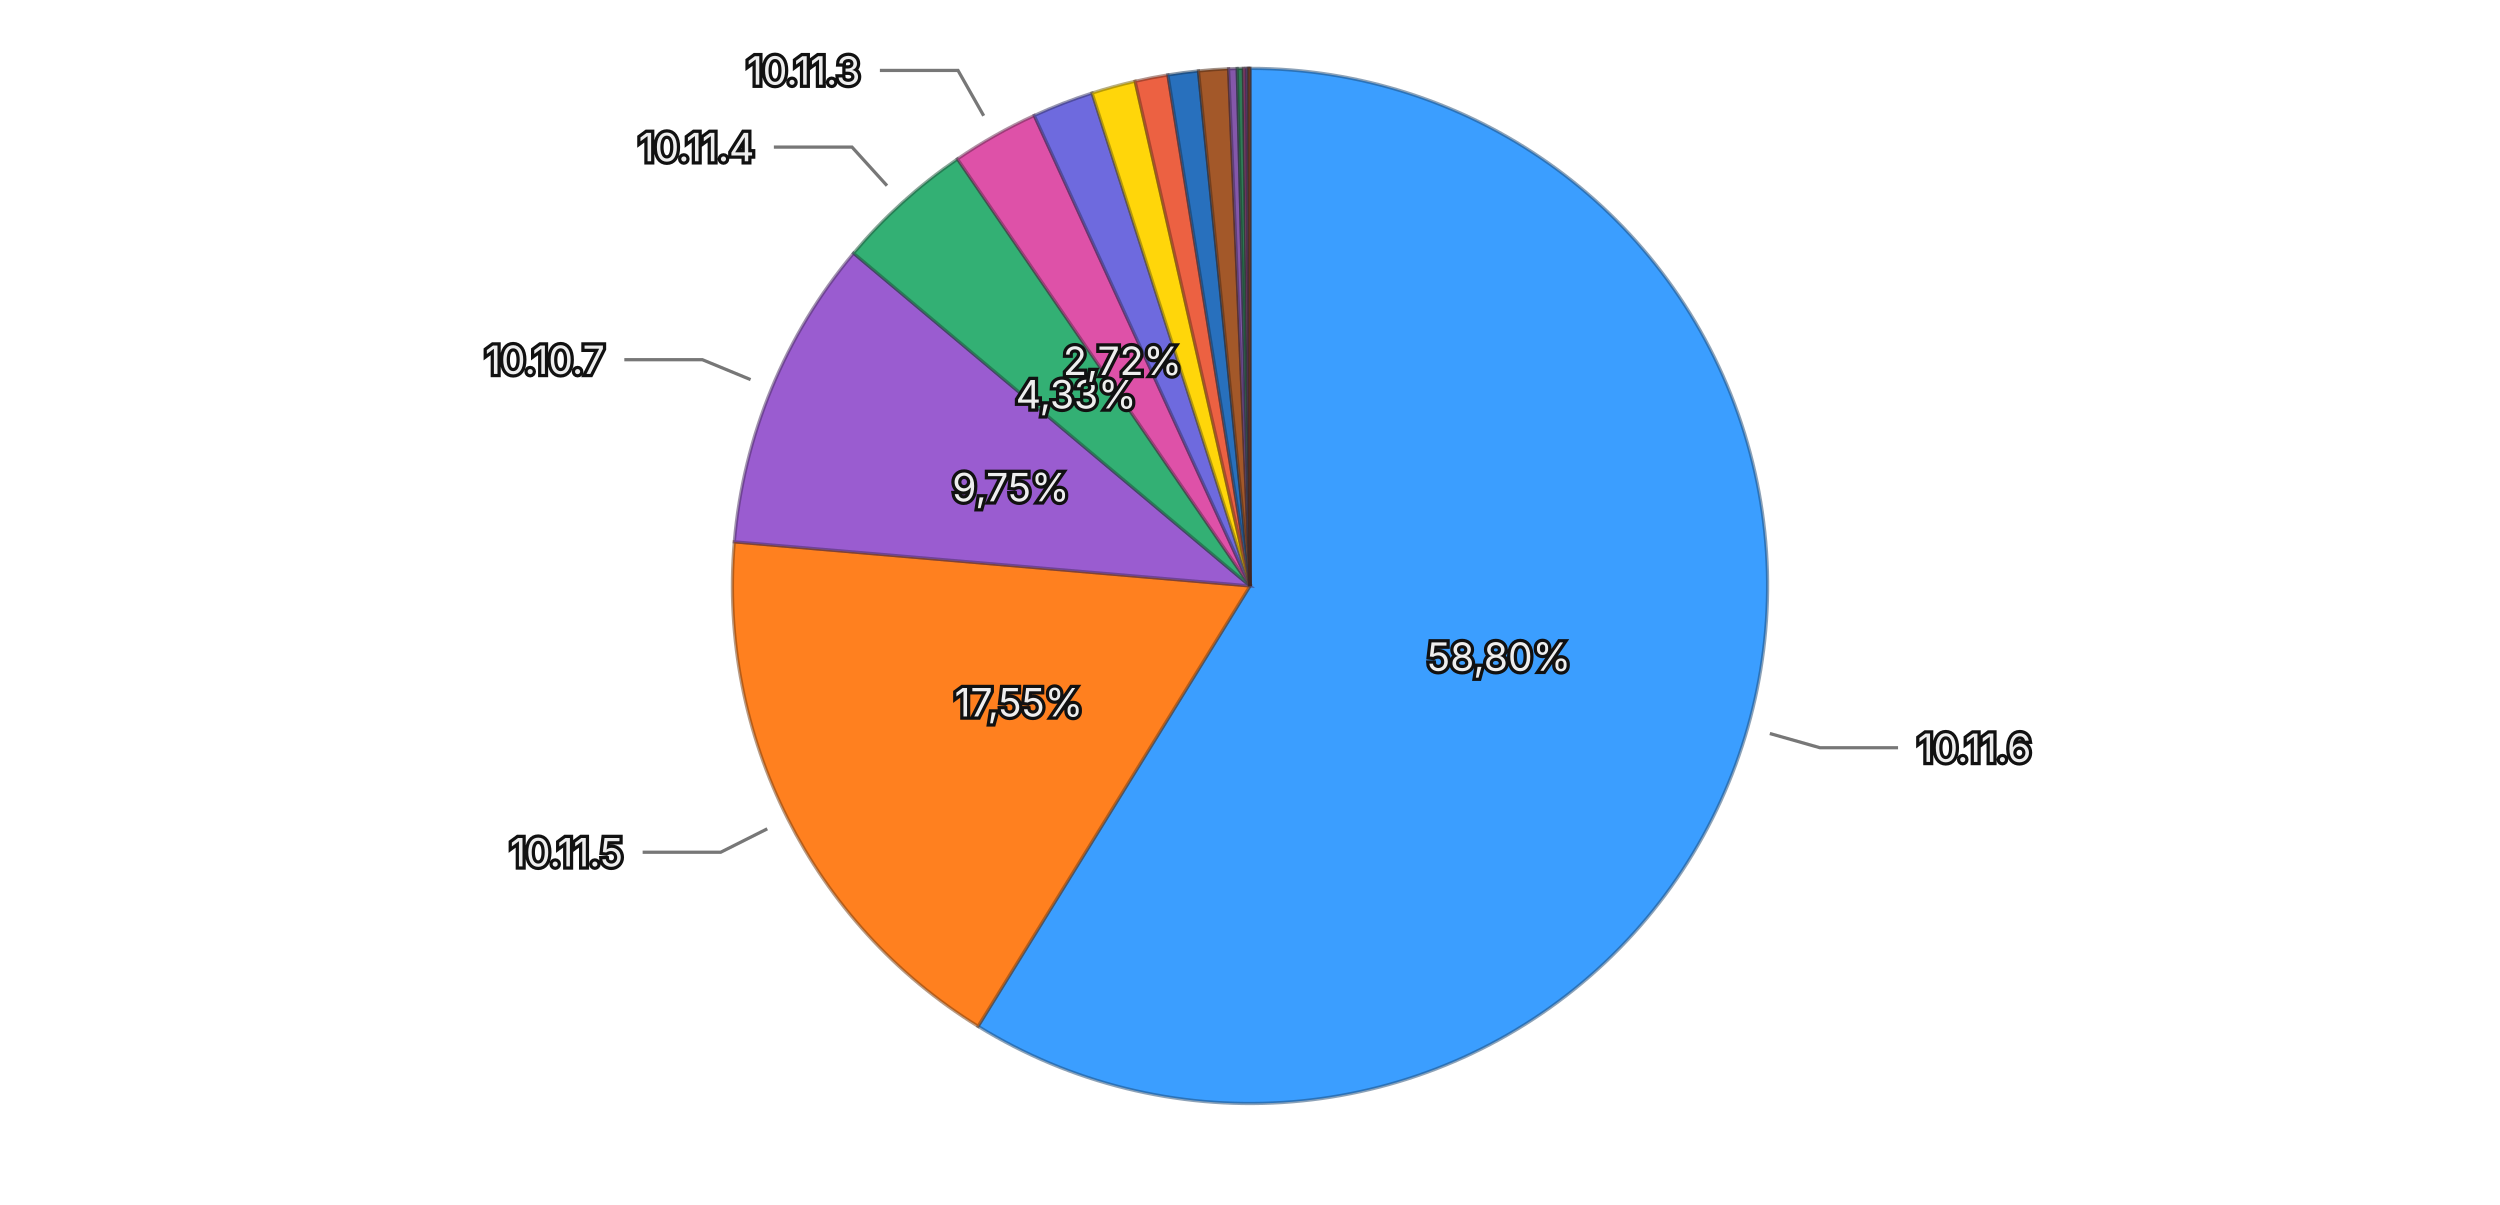
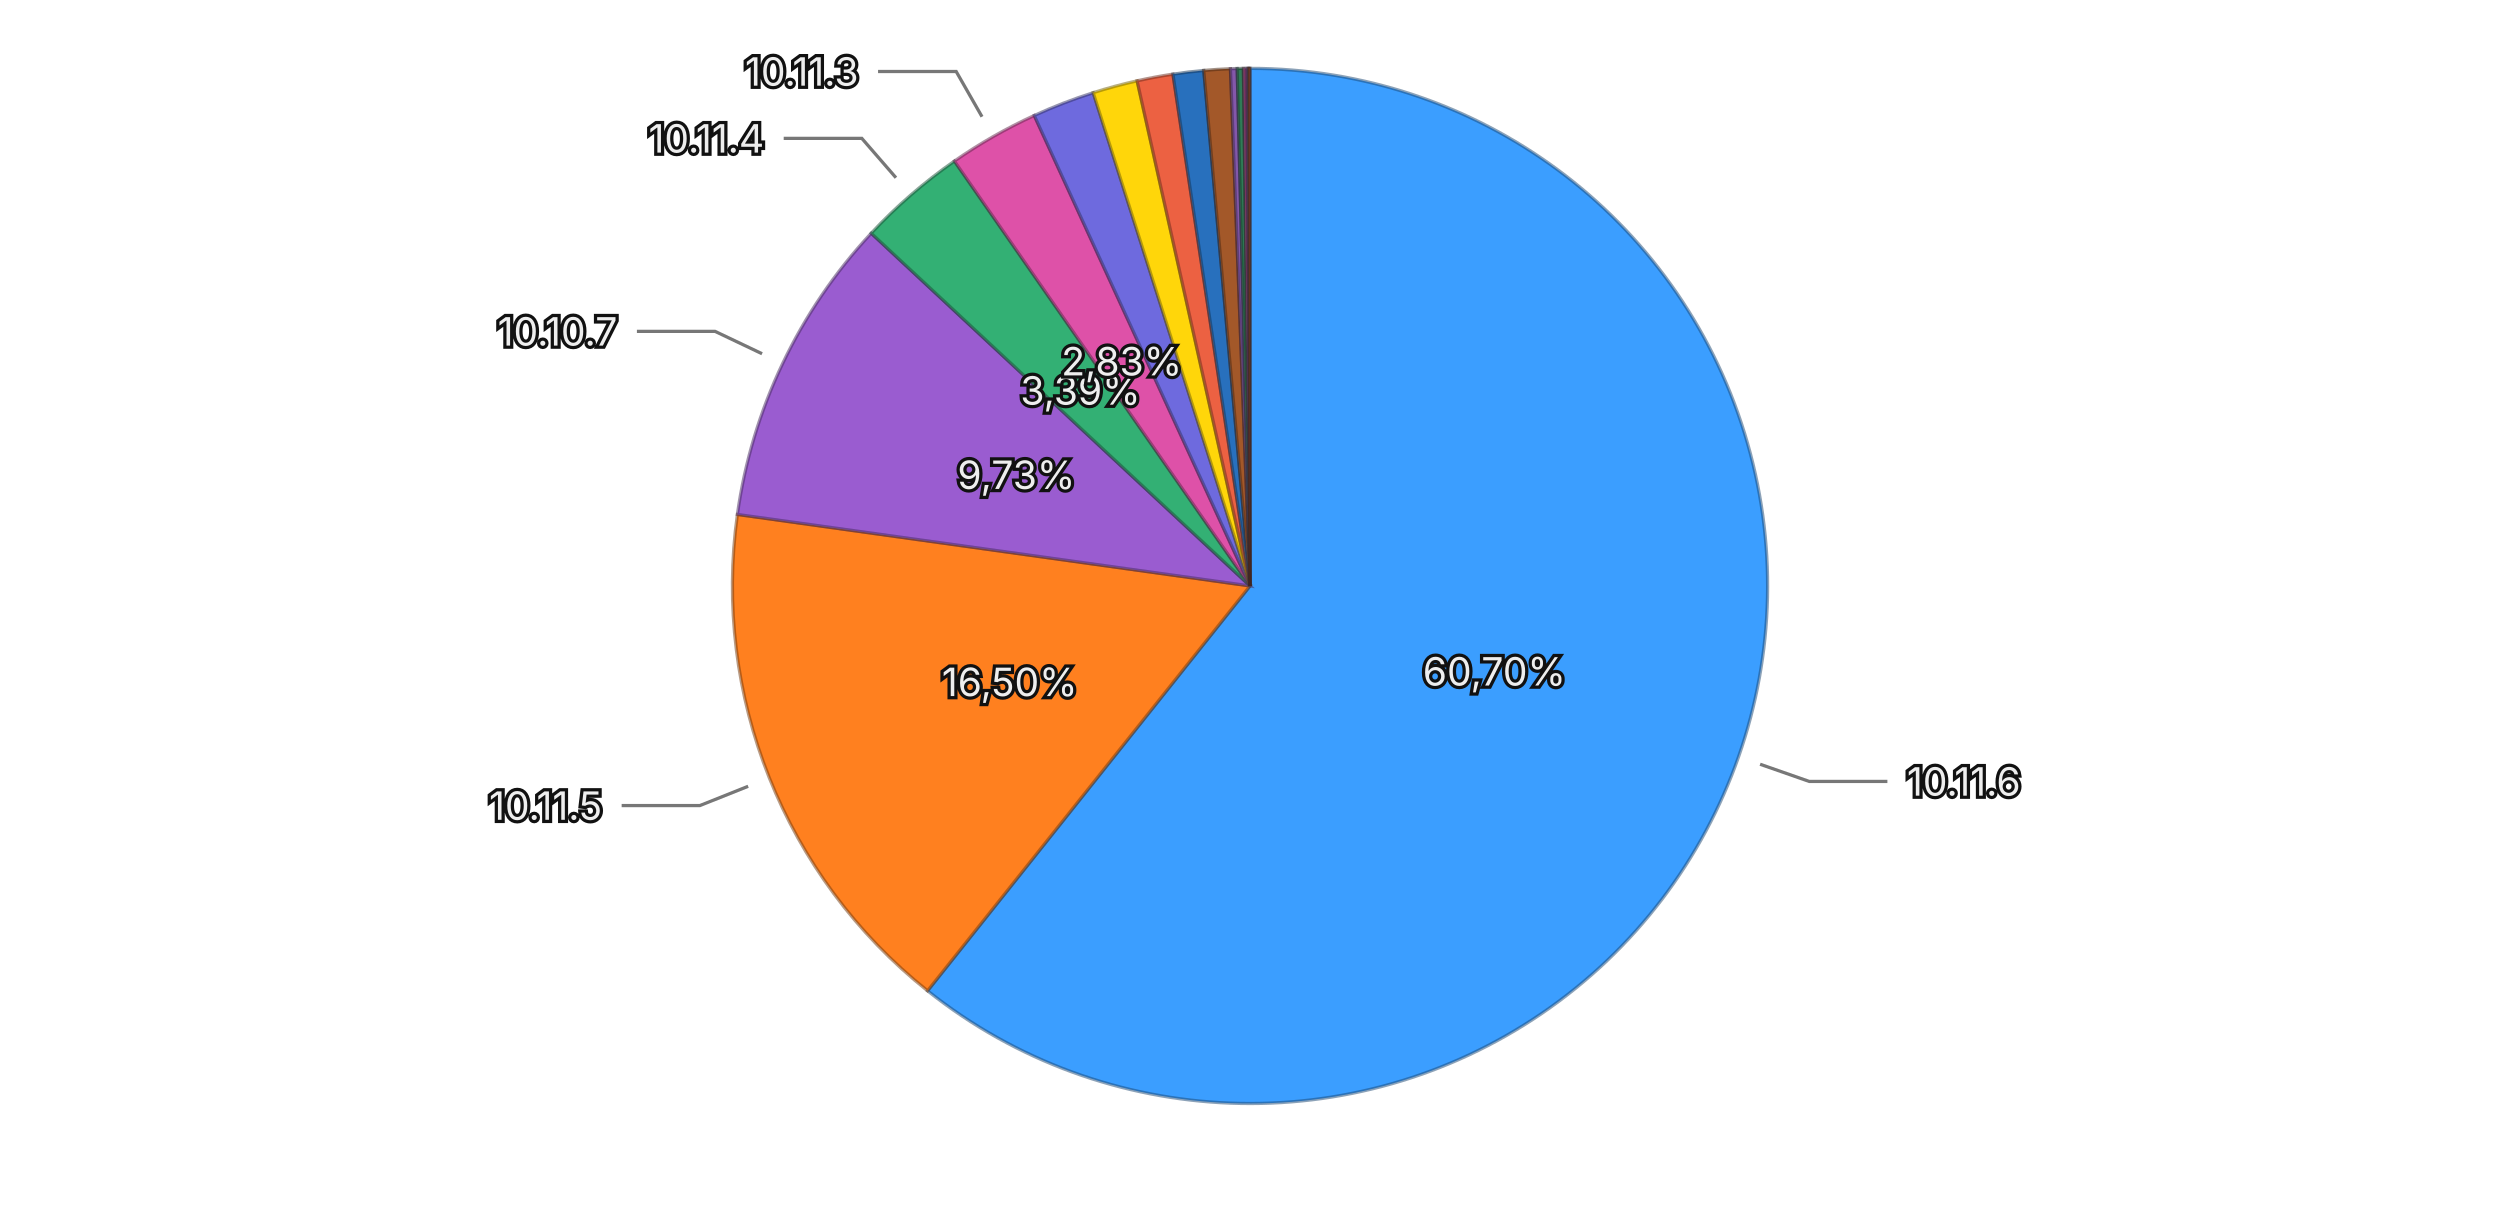
<svg xmlns="http://www.w3.org/2000/svg" viewBox="0 0 768 370">
  <rect width="768" height="370" fill="transparent" />
  <g>
-     <path d="M384,180 L384.000,21.000 A159,159 0 1,1 300.458,315.284 Z" fill="#3b9eff" stroke="rgba(26, 71, 114, 0.5)" stroke-width="1" />
-     <path d="M384,180 L300.458,315.284 A159,159 0 0,1 225.578,166.453 Z" fill="#ff801f" stroke="rgba(114, 57, 13, 0.5)" stroke-width="1" />
-     <path d="M384,180 L225.578,166.453 A159,159 0 0,1 262.209,77.785 Z" fill="#9a5cd0" stroke="rgba(69, 41, 93, 0.5)" stroke-width="1" />
-     <path d="M384,180 L262.209,77.785 A159,159 0 0,1 294.130,48.835 Z" fill="#33b074" stroke="rgba(22, 79, 52, 0.5)" stroke-width="1" />
-     <path d="M384,180 L294.130,48.835 A159,159 0 0,1 317.712,35.477 Z" fill="#de51a8" stroke="rgba(99, 36, 75, 0.5)" stroke-width="1" />
-     <path d="M384,180 L317.712,35.477 A159,159 0 0,1 335.492,28.580 Z" fill="#6e6ade" stroke="rgba(49, 47, 99, 0.5)" stroke-width="1" />
-     <path d="M384,180 L335.492,28.580 A159,159 0 0,1 348.715,24.965 Z" fill="#ffd60a" stroke="rgba(114, 96, 4, 0.5)" stroke-width="1" />
-     <path d="M384,180 L348.715,24.965 A159,159 0 0,1 358.778,23.013 Z" fill="#ec6142" stroke="rgba(106, 43, 29, 0.5)" stroke-width="1" />
-     <path d="M384,180 L358.778,23.013 A159,159 0 0,1 368.166,21.790 Z" fill="#2870bd" stroke="rgba(18, 50, 85, 0.5)" stroke-width="1" />
-     <path d="M384,180 L368.166,21.790 A159,159 0 0,1 377.422,21.136 Z" fill="#a35829" stroke="rgba(73, 39, 18, 0.5)" stroke-width="1" />
-     <path d="M384,180 L377.422,21.136 A159,159 0 0,1 380.063,21.049 Z" fill="#8457aa" stroke="rgba(59, 39, 76, 0.5)" stroke-width="1" />
-     <path d="M384,180 L380.063,21.049 A159,159 0 0,1 381.972,21.013 Z" fill="#2f7c57" stroke="rgba(21, 55, 39, 0.5)" stroke-width="1" />
-     <path d="M384,180 L381.972,21.013 A159,159 0 0,1 382.918,21.004 Z" fill="#a84885" stroke="rgba(75, 32, 59, 0.5)" stroke-width="1" />
-     <path d="M384,180 L382.918,21.004 A159,159 0 0,1 383.480,21.001 Z" fill="#5958b1" stroke="rgba(40, 39, 79, 0.5)" stroke-width="1" />
-     <path d="M384,180 L383.480,21.001 A159,159 0 0,1 383.838,21.000 Z" fill="#8f6424" stroke="rgba(64, 45, 16, 0.5)" stroke-width="1" />
-     <path d="M384,180 L383.838,21.000 A159,159 0 0,1 384.000,21.000 Z" fill="#ac4d39" stroke="rgba(77, 34, 25, 0.5)" stroke-width="1" />
-     <text x="460.478" y="201.711" text-anchor="middle" dominant-baseline="central" font-family="system-ui, -apple-system, sans-serif" font-size="12" fill="#eeeeee" stroke="#111111" stroke-width="2" paint-order="stroke">58,80%</text>
-     <text x="312.982" y="215.731" text-anchor="middle" dominant-baseline="central" font-family="system-ui, -apple-system, sans-serif" font-size="12" fill="#eeeeee" stroke="#111111" stroke-width="2" paint-order="stroke">17,55%</text>
-     <text x="310.523" y="149.645" text-anchor="middle" dominant-baseline="central" font-family="system-ui, -apple-system, sans-serif" font-size="12" fill="#eeeeee" stroke="#111111" stroke-width="2" paint-order="stroke">9,75%</text>
-     <text x="330.592" y="121.112" text-anchor="middle" dominant-baseline="central" font-family="system-ui, -apple-system, sans-serif" font-size="12" fill="#eeeeee" stroke="#111111" stroke-width="2" paint-order="stroke">4,33%</text>
-     <text x="344.818" y="110.826" text-anchor="middle" dominant-baseline="central" font-family="system-ui, -apple-system, sans-serif" font-size="12" fill="#eeeeee" stroke="#111111" stroke-width="2" paint-order="stroke">2,72%</text>
+     <path d="M384,180 L384.000,21.000 A159,159 0 1,1 284.943,304.373 Z" fill="#3b9eff" stroke="rgba(26, 71, 114, 0.5)" stroke-width="1" />
+     <path d="M384,180 L284.943,304.373 A159,159 0 0,1 226.524,158.038 Z" fill="#ff801f" stroke="rgba(114, 57, 13, 0.5)" stroke-width="1" />
+     <path d="M384,180 L226.524,158.038 A159,159 0 0,1 267.632,71.651 Z" fill="#9a5cd0" stroke="rgba(69, 41, 93, 0.5)" stroke-width="1" />
+     <path d="M384,180 L267.632,71.651 A159,159 0 0,1 293.194,49.480 Z" fill="#33b074" stroke="rgba(22, 79, 52, 0.5)" stroke-width="1" />
+     <path d="M384,180 L293.194,49.480 A159,159 0 0,1 317.716,35.475 Z" fill="#de51a8" stroke="rgba(99, 36, 75, 0.5)" stroke-width="1" />
+     <path d="M384,180 L317.716,35.475 A159,159 0 0,1 335.826,28.474 Z" fill="#6e6ade" stroke="rgba(49, 47, 99, 0.5)" stroke-width="1" />
+     <path d="M384,180 L335.826,28.474 A159,159 0 0,1 349.319,24.828 Z" fill="#ffd60a" stroke="rgba(114, 96, 4, 0.5)" stroke-width="1" />
+     <path d="M384,180 L349.319,24.828 A159,159 0 0,1 360.325,22.772 Z" fill="#ec6142" stroke="rgba(106, 43, 29, 0.5)" stroke-width="1" />
+     <path d="M384,180 L360.325,22.772 A159,159 0 0,1 369.792,21.636 Z" fill="#2870bd" stroke="rgba(18, 50, 85, 0.5)" stroke-width="1" />
+     <path d="M384,180 L369.792,21.636 A159,159 0 0,1 377.986,21.114 Z" fill="#a35829" stroke="rgba(73, 39, 18, 0.5)" stroke-width="1" />
+     <path d="M384,180 L377.986,21.114 A159,159 0 0,1 380.055,21.049 Z" fill="#8457aa" stroke="rgba(59, 39, 76, 0.5)" stroke-width="1" />
+     <path d="M384,180 L380.055,21.049 A159,159 0 0,1 381.972,21.013 Z" fill="#2f7c57" stroke="rgba(21, 55, 39, 0.5)" stroke-width="1" />
+     <path d="M384,180 L381.972,21.013 A159,159 0 0,1 383.033,21.003 Z" fill="#a84885" stroke="rgba(75, 32, 59, 0.5)" stroke-width="1" />
+     <path d="M384,180 L383.033,21.003 A159,159 0 0,1 383.499,21.001 Z" fill="#5958b1" stroke="rgba(40, 39, 79, 0.5)" stroke-width="1" />
+     <path d="M384,180 L383.499,21.001 A159,159 0 0,1 383.822,21.000 Z" fill="#8f6424" stroke="rgba(64, 45, 16, 0.5)" stroke-width="1" />
+     <path d="M384,180 L383.822,21.000 A159,159 0 0,1 384.000,21.000 Z" fill="#ac4d39" stroke="rgba(77, 34, 25, 0.5)" stroke-width="1" />
+     <text x="459.047" y="206.234" text-anchor="middle" dominant-baseline="central" font-family="system-ui, -apple-system, sans-serif" font-size="12" fill="#eeeeee" stroke="#111111" stroke-width="2" paint-order="stroke">60,70%</text>
+     <text x="310.166" y="209.475" text-anchor="middle" dominant-baseline="central" font-family="system-ui, -apple-system, sans-serif" font-size="12" fill="#eeeeee" stroke="#111111" stroke-width="2" paint-order="stroke">16,50%</text>
+     <text x="312.213" y="145.840" text-anchor="middle" dominant-baseline="central" font-family="system-ui, -apple-system, sans-serif" font-size="12" fill="#eeeeee" stroke="#111111" stroke-width="2" paint-order="stroke">9,73%</text>
+     <text x="331.911" y="119.942" text-anchor="middle" dominant-baseline="central" font-family="system-ui, -apple-system, sans-serif" font-size="12" fill="#eeeeee" stroke="#111111" stroke-width="2" paint-order="stroke">3,39%</text>
+     <text x="344.572" y="110.966" text-anchor="middle" dominant-baseline="central" font-family="system-ui, -apple-system, sans-serif" font-size="12" fill="#eeeeee" stroke="#111111" stroke-width="2" paint-order="stroke">2,83%</text>
    <g opacity="1">
-       <path fill="none" stroke="#777777" stroke-width="1" d="M543.690,225.333L559.082,229.703L583.082,229.703" />
-       <text x="589.082" y="229.703" text-anchor="start" dominant-baseline="central" font-family="system-ui, -apple-system, sans-serif" font-size="12" fill="#eeeeee" stroke="#111111" stroke-width="2" paint-order="stroke">10.11.6</text>
+       <path fill="none" stroke="#777777" stroke-width="1" d="M540.702,234.777L555.806,240.057L579.806,240.057" />
+       <text x="585.806" y="240.057" text-anchor="start" dominant-baseline="central" font-family="system-ui, -apple-system, sans-serif" font-size="12" fill="#eeeeee" stroke="#111111" stroke-width="2" paint-order="stroke">10.11.6</text>
    </g>
    <g opacity="1">
-       <path fill="none" stroke="#777777" stroke-width="1" d="M235.710,254.607L221.418,261.798L197.418,261.798" />
-       <text x="191.418" y="261.798" text-anchor="end" dominant-baseline="central" font-family="system-ui, -apple-system, sans-serif" font-size="12" fill="#eeeeee" stroke="#111111" stroke-width="2" paint-order="stroke">10.11.5</text>
+       <path fill="none" stroke="#777777" stroke-width="1" d="M229.831,241.546L214.971,247.478L190.971,247.478" />
+       <text x="184.971" y="247.478" text-anchor="end" dominant-baseline="central" font-family="system-ui, -apple-system, sans-serif" font-size="12" fill="#eeeeee" stroke="#111111" stroke-width="2" paint-order="stroke">10.11.5</text>
    </g>
    <g opacity="1">
-       <path fill="none" stroke="#777777" stroke-width="1" d="M230.577,116.617L215.789,110.508L191.789,110.508" />
-       <text x="185.789" y="110.508" text-anchor="end" dominant-baseline="central" font-family="system-ui, -apple-system, sans-serif" font-size="12" fill="#eeeeee" stroke="#111111" stroke-width="2" paint-order="stroke">10.10.7</text>
+       <path fill="none" stroke="#777777" stroke-width="1" d="M234.106,108.671L219.658,101.796L195.658,101.796" />
+       <text x="189.658" y="101.796" text-anchor="end" dominant-baseline="central" font-family="system-ui, -apple-system, sans-serif" font-size="12" fill="#eeeeee" stroke="#111111" stroke-width="2" paint-order="stroke">10.10.7</text>
    </g>
    <g opacity="1">
-       <path fill="none" stroke="#777777" stroke-width="1" d="M272.481,57.038L261.733,45.187L237.733,45.187" />
-       <text x="231.733" y="45.187" text-anchor="end" dominant-baseline="central" font-family="system-ui, -apple-system, sans-serif" font-size="12" fill="#eeeeee" stroke="#111111" stroke-width="2" paint-order="stroke">10.11.4</text>
+       <path fill="none" stroke="#777777" stroke-width="1" d="M275.235,54.596L264.752,42.509L240.752,42.509" />
+       <text x="234.752" y="42.509" text-anchor="end" dominant-baseline="central" font-family="system-ui, -apple-system, sans-serif" font-size="12" fill="#eeeeee" stroke="#111111" stroke-width="2" paint-order="stroke">10.11.4</text>
    </g>
    <g opacity="1">
-       <path fill="none" stroke="#777777" stroke-width="1" d="M302.186,35.562L294.300,21.640L270.300,21.640" />
-       <text x="264.300" y="21.640" text-anchor="end" dominant-baseline="central" font-family="system-ui, -apple-system, sans-serif" font-size="12" fill="#eeeeee" stroke="#111111" stroke-width="2" paint-order="stroke">10.11.3</text>
+       <path fill="none" stroke="#777777" stroke-width="1" d="M301.672,35.854L293.737,21.960L269.737,21.960" />
+       <text x="263.737" y="21.960" text-anchor="end" dominant-baseline="central" font-family="system-ui, -apple-system, sans-serif" font-size="12" fill="#eeeeee" stroke="#111111" stroke-width="2" paint-order="stroke">10.11.3</text>
    </g>
  </g>
</svg>
